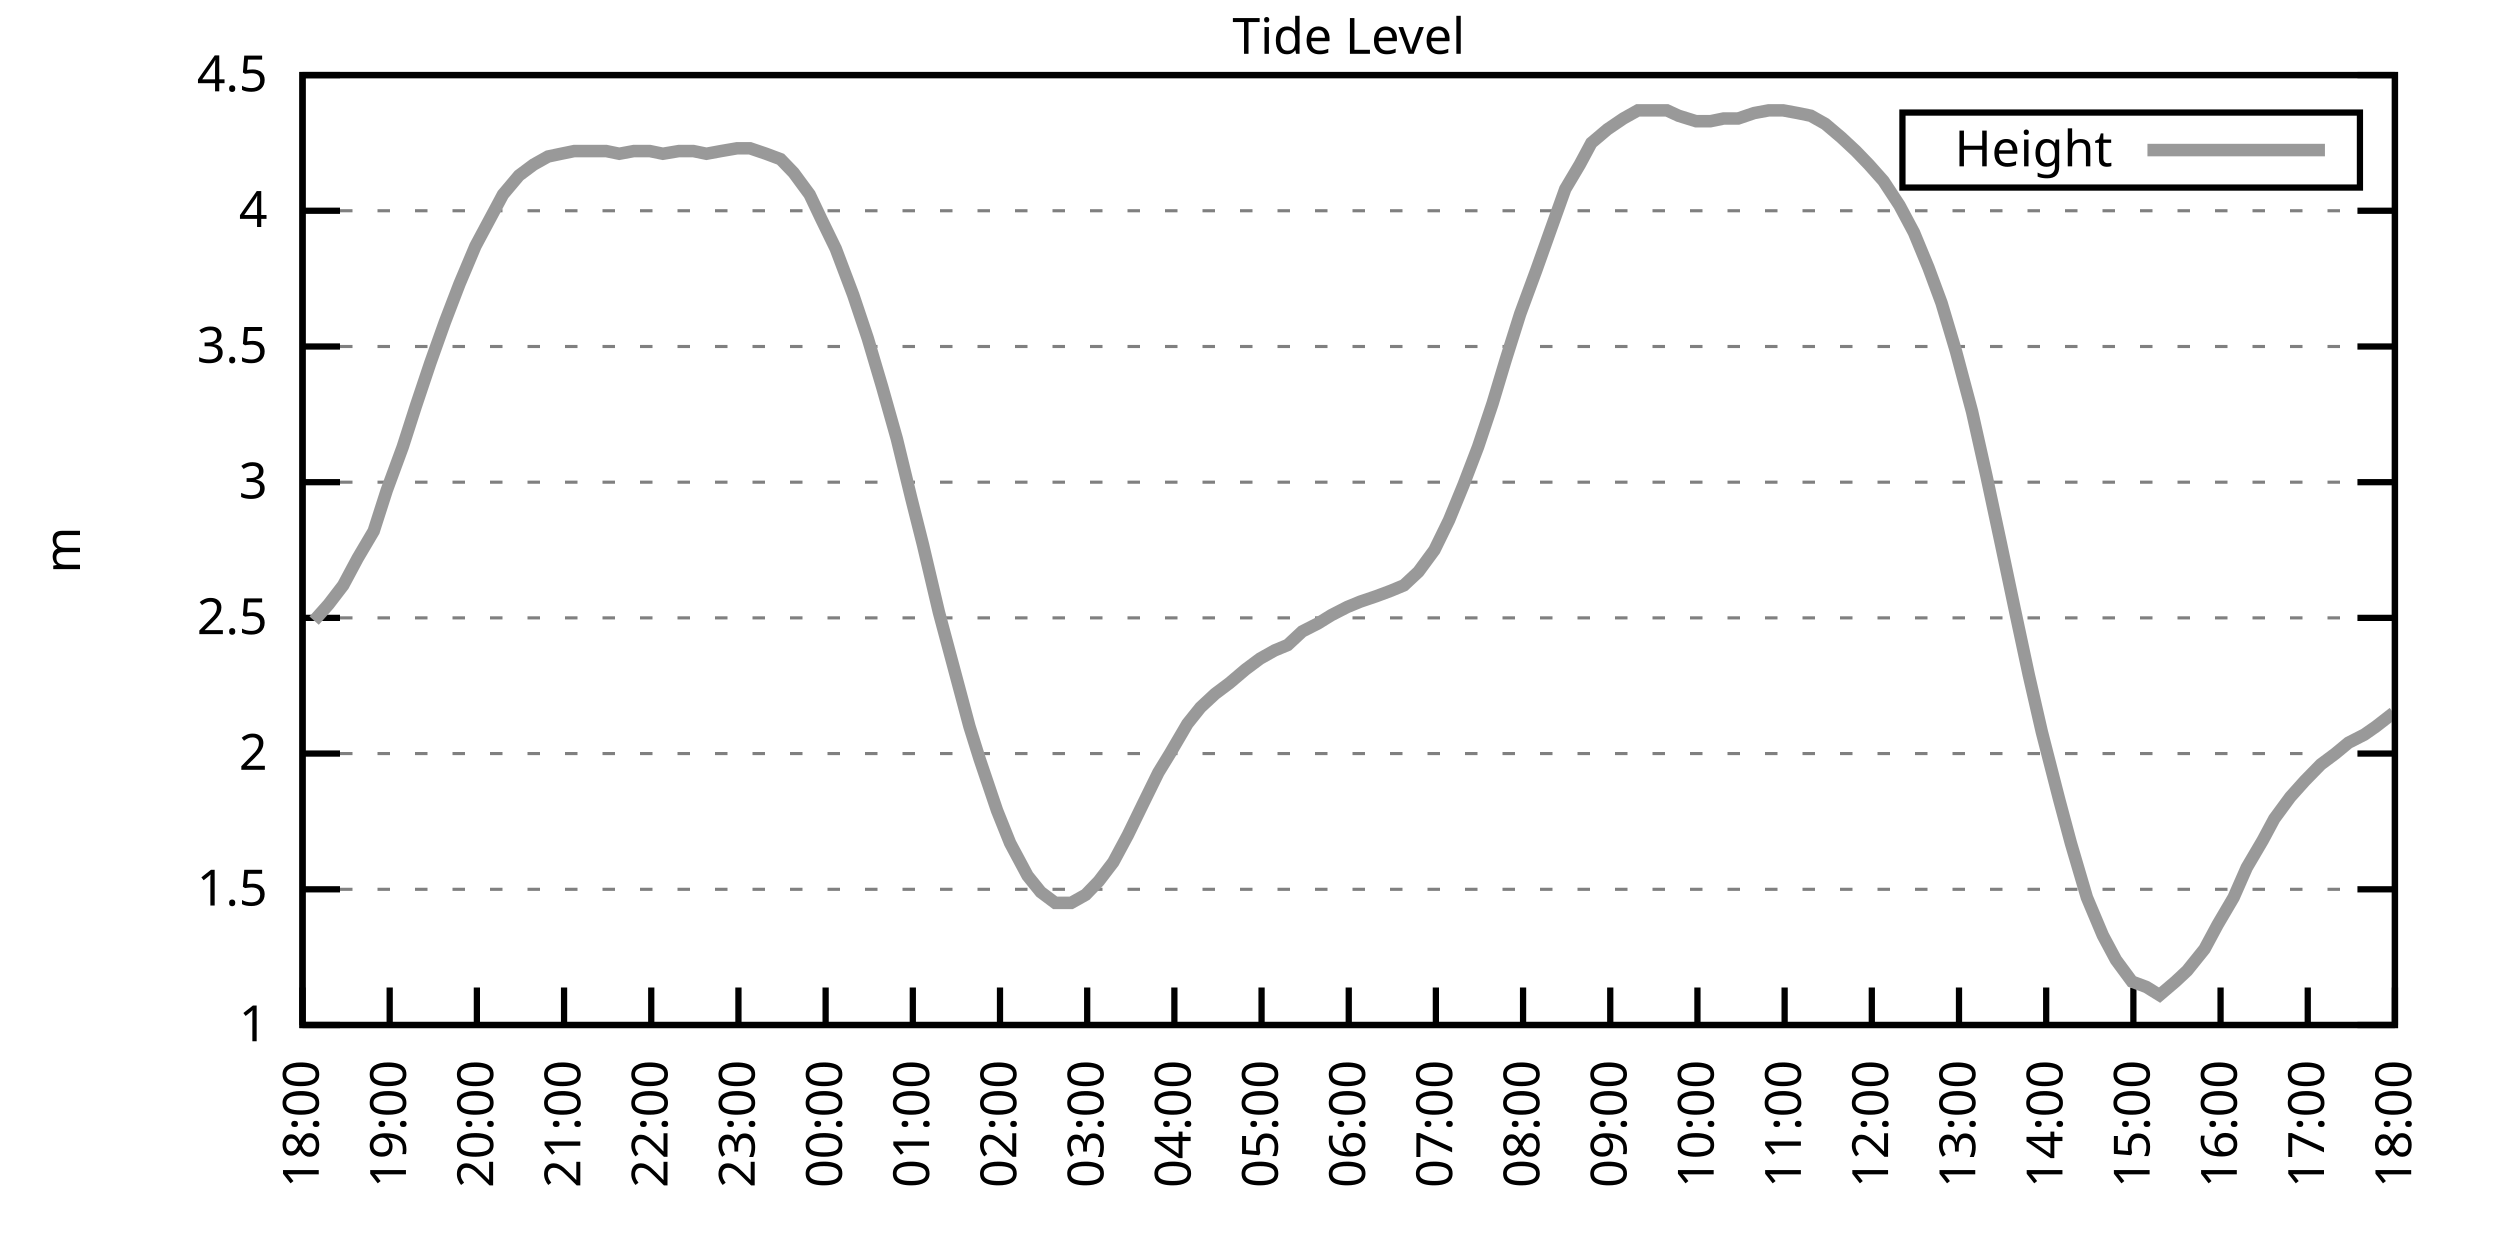
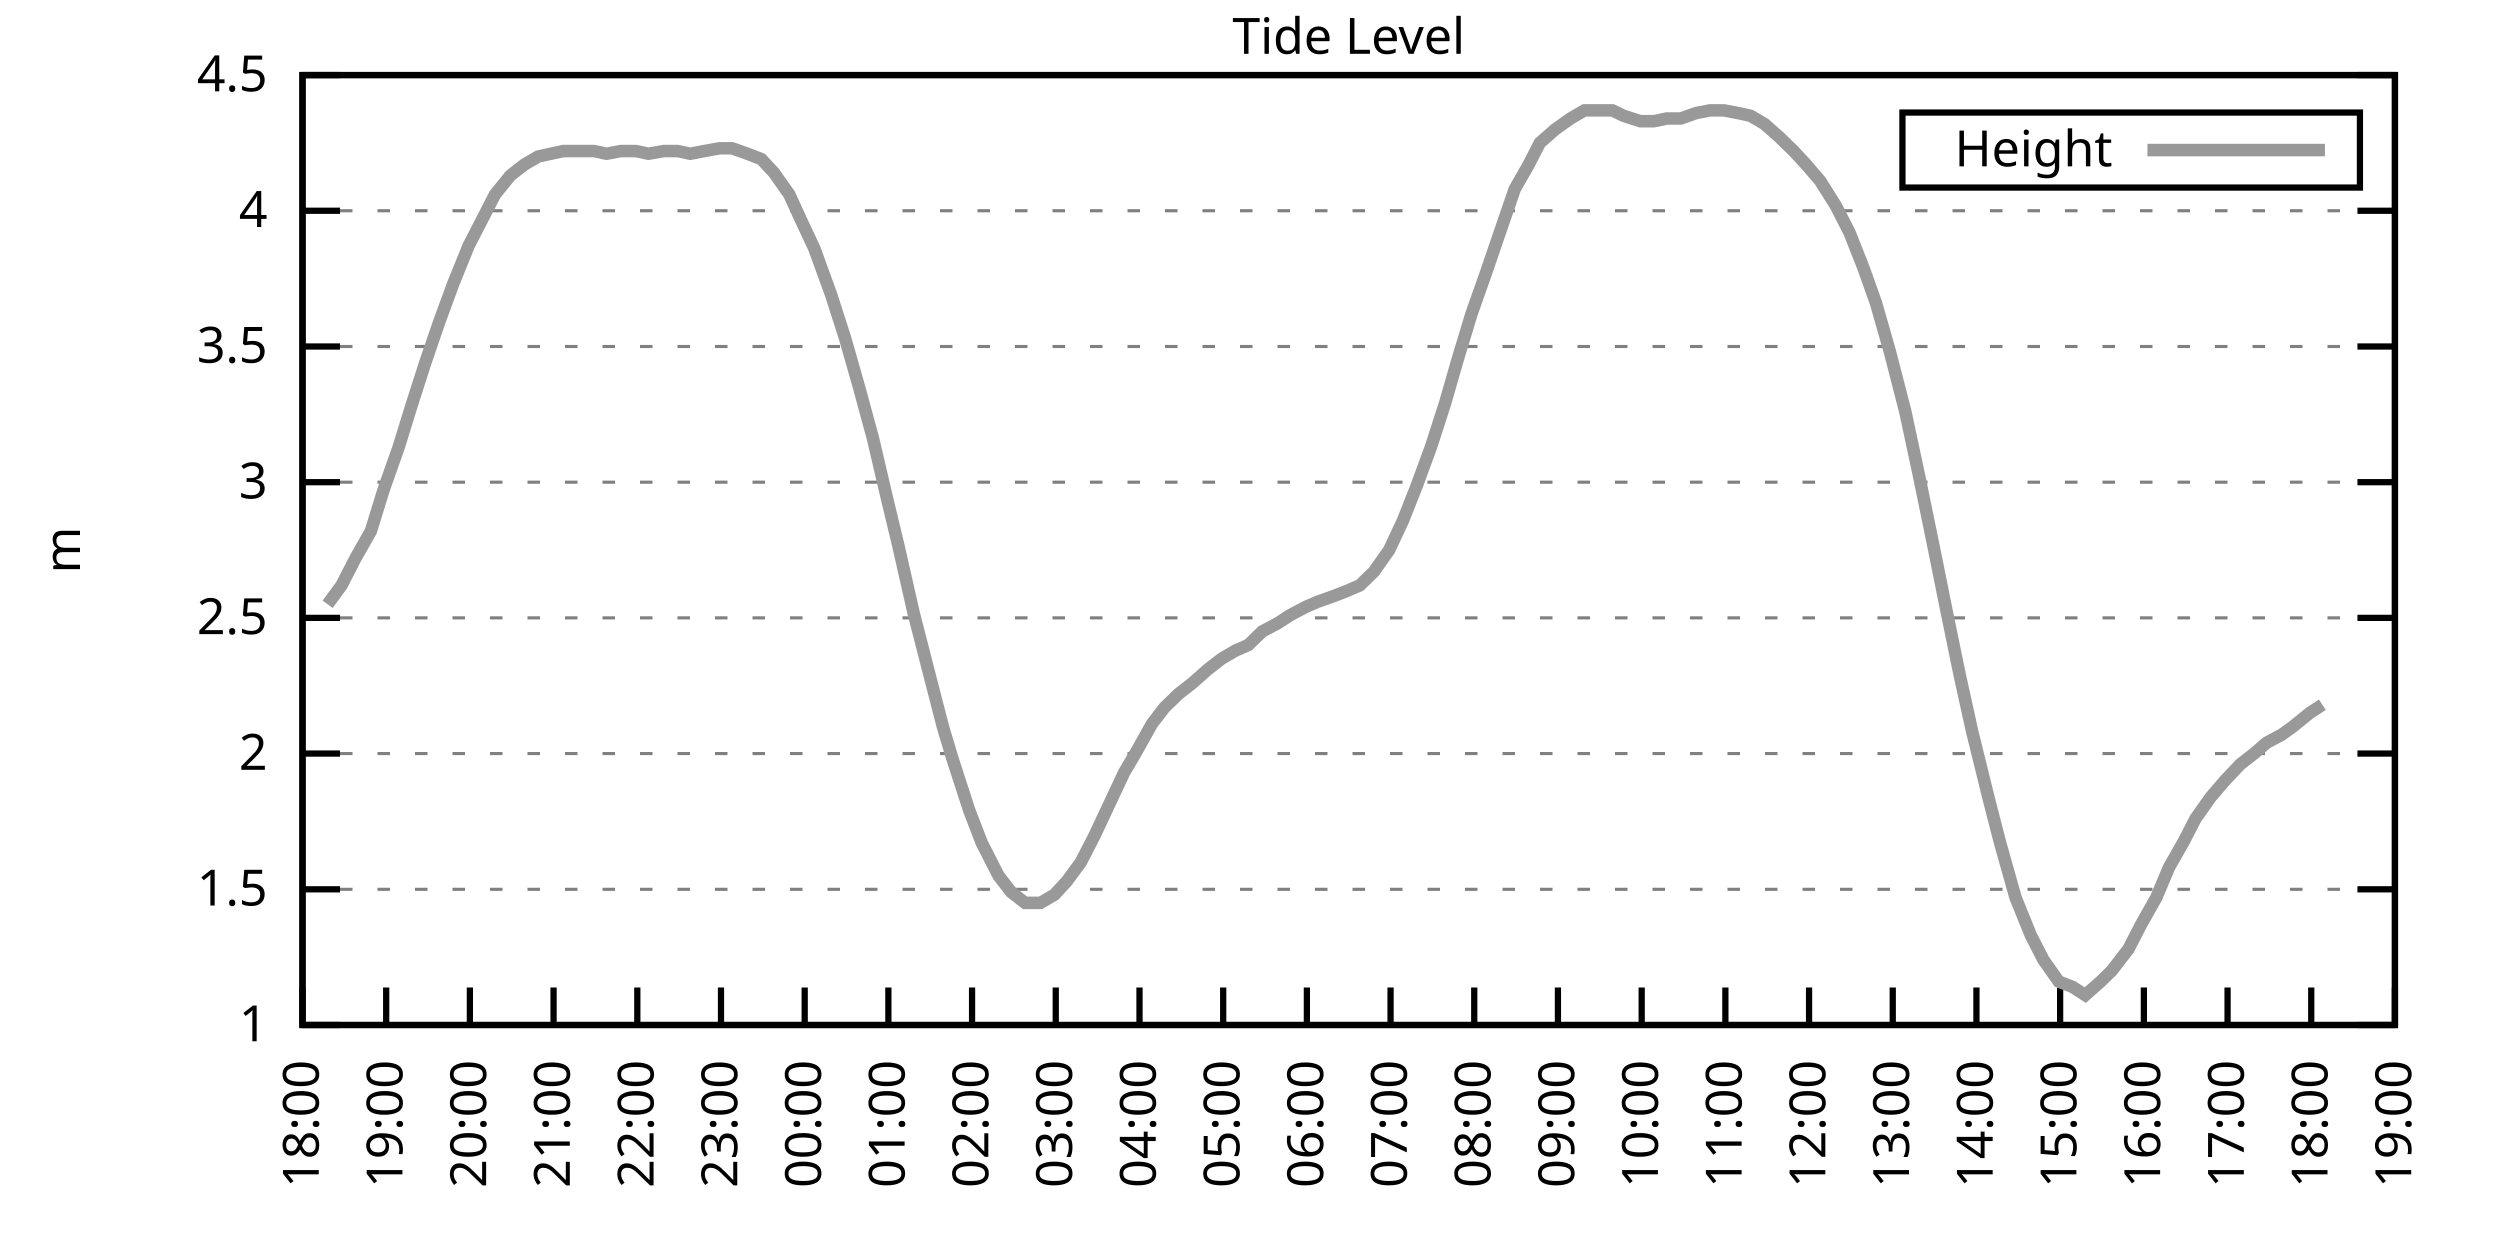
<svg xmlns="http://www.w3.org/2000/svg" xmlns:xlink="http://www.w3.org/1999/xlink" width="400" height="200" viewBox="0 0 400 200">
  <g id="gnuplot_canvas">
    <rect x="0" y="0" width="400" height="200" fill="none" />
    <defs>
      <circle id="gpDot" r="0.5" stroke-width="0.5" stroke="currentColor" />
      <path id="gpPt0" stroke-width="0.333" stroke="currentColor" d="M-1,0 h2 M0,-1 v2" />
      <path id="gpPt1" stroke-width="0.333" stroke="currentColor" d="M-1,-1 L1,1 M1,-1 L-1,1" />
      <path id="gpPt2" stroke-width="0.333" stroke="currentColor" d="M-1,0 L1,0 M0,-1 L0,1 M-1,-1 L1,1 M-1,1 L1,-1" />
      <rect id="gpPt3" stroke-width="0.333" stroke="currentColor" x="-1" y="-1" width="2" height="2" />
      <rect id="gpPt4" stroke-width="0.333" stroke="currentColor" fill="currentColor" x="-1" y="-1" width="2" height="2" />
      <circle id="gpPt5" stroke-width="0.333" stroke="currentColor" cx="0" cy="0" r="1" />
      <use xlink:href="#gpPt5" id="gpPt6" fill="currentColor" stroke="none" />
      <path id="gpPt7" stroke-width="0.333" stroke="currentColor" d="M0,-1.33 L-1.33,0.67 L1.33,0.67 z" />
      <use xlink:href="#gpPt7" id="gpPt8" fill="currentColor" stroke="none" />
      <use xlink:href="#gpPt7" id="gpPt9" stroke="currentColor" transform="rotate(180)" />
      <use xlink:href="#gpPt9" id="gpPt10" fill="currentColor" stroke="none" />
      <use xlink:href="#gpPt3" id="gpPt11" stroke="currentColor" transform="rotate(45)" />
      <use xlink:href="#gpPt11" id="gpPt12" fill="currentColor" stroke="none" />
      <path id="gpPt13" stroke-width="0.333" stroke="currentColor" d="M0,1.330 L1.265,0.411 L0.782,-1.067 L-0.782,-1.076 L-1.265,0.411 z" />
      <use xlink:href="#gpPt13" id="gpPt14" fill="currentColor" stroke="none" />
      <filter id="textbox" filterUnits="objectBoundingBox" x="0" y="0" height="1" width="1">
        <feFlood flood-color="white" flood-opacity="1" result="bgnd" />
        <feComposite in="SourceGraphic" in2="bgnd" operator="atop" />
      </filter>
      <filter id="greybox" filterUnits="objectBoundingBox" x="0" y="0" height="1" width="1">
        <feFlood flood-color="lightgrey" flood-opacity="1" result="grey" />
        <feComposite in="SourceGraphic" in2="grey" operator="atop" />
      </filter>
    </defs>
    <g fill="none" color="white" stroke="currentColor" stroke-width="1.00" stroke-linecap="butt" stroke-linejoin="miter">
</g>
    <g fill="none" color="black" stroke="currentColor" stroke-width="1.00" stroke-linecap="butt" stroke-linejoin="miter">
      <g stroke="none" shape-rendering="crispEdges">
        <polygon fill="rgb(255, 255, 255)" points="48.40,164.00 383.18,164.00 383.18,12.02 48.40,12.02 " />
      </g>
    </g>
    <g fill="none" color="black" stroke="currentColor" stroke-width="1.00" stroke-linecap="butt" stroke-linejoin="miter">
</g>
    <g fill="none" color="black" stroke="black" stroke-width="0.50" stroke-linecap="butt" stroke-linejoin="miter">
</g>
    <g fill="none" color="gray" stroke="currentColor" stroke-width="0.50" stroke-linecap="butt" stroke-linejoin="miter">
      <path stroke="gray" stroke-dasharray="2,4" class="gridline" d="M48.40,164.00 L383.19,164.00  " />
    </g>
    <g fill="none" color="gray" stroke="gray" stroke-width="1.00" stroke-linecap="butt" stroke-linejoin="miter">
</g>
    <g fill="none" color="black" stroke="currentColor" stroke-width="1.00" stroke-linecap="butt" stroke-linejoin="miter">
      <path stroke="black" d="M48.40,164.00 L54.40,164.00 M383.19,164.00 L377.19,164.00  " />
      <g transform="translate(42.80,166.60)" stroke="none" fill="black" font-family="Sans" font-size="8.00" text-anchor="end">
        <text>
          <tspan font-family="Sans"> 1</tspan>
        </text>
      </g>
    </g>
    <g fill="none" color="black" stroke="currentColor" stroke-width="1.00" stroke-linecap="butt" stroke-linejoin="miter">
</g>
    <g fill="none" color="black" stroke="black" stroke-width="0.50" stroke-linecap="butt" stroke-linejoin="miter">
</g>
    <g fill="none" color="gray" stroke="currentColor" stroke-width="0.50" stroke-linecap="butt" stroke-linejoin="miter">
      <path stroke="gray" stroke-dasharray="2,4" class="gridline" d="M48.40,142.29 L383.19,142.29  " />
    </g>
    <g fill="none" color="gray" stroke="gray" stroke-width="1.00" stroke-linecap="butt" stroke-linejoin="miter">
</g>
    <g fill="none" color="black" stroke="currentColor" stroke-width="1.00" stroke-linecap="butt" stroke-linejoin="miter">
      <path stroke="black" d="M48.40,142.29 L54.40,142.29 M383.19,142.29 L377.19,142.29  " />
      <g transform="translate(42.80,144.89)" stroke="none" fill="black" font-family="Sans" font-size="8.00" text-anchor="end">
        <text>
          <tspan font-family="Sans"> 1.5</tspan>
        </text>
      </g>
    </g>
    <g fill="none" color="black" stroke="currentColor" stroke-width="1.00" stroke-linecap="butt" stroke-linejoin="miter">
</g>
    <g fill="none" color="black" stroke="black" stroke-width="0.50" stroke-linecap="butt" stroke-linejoin="miter">
</g>
    <g fill="none" color="gray" stroke="currentColor" stroke-width="0.50" stroke-linecap="butt" stroke-linejoin="miter">
      <path stroke="gray" stroke-dasharray="2,4" class="gridline" d="M48.40,120.57 L383.19,120.57  " />
    </g>
    <g fill="none" color="gray" stroke="gray" stroke-width="1.00" stroke-linecap="butt" stroke-linejoin="miter">
</g>
    <g fill="none" color="black" stroke="currentColor" stroke-width="1.00" stroke-linecap="butt" stroke-linejoin="miter">
      <path stroke="black" d="M48.40,120.57 L54.40,120.57 M383.19,120.57 L377.19,120.57  " />
      <g transform="translate(42.80,123.17)" stroke="none" fill="black" font-family="Sans" font-size="8.00" text-anchor="end">
        <text>
          <tspan font-family="Sans"> 2</tspan>
        </text>
      </g>
    </g>
    <g fill="none" color="black" stroke="currentColor" stroke-width="1.00" stroke-linecap="butt" stroke-linejoin="miter">
</g>
    <g fill="none" color="black" stroke="black" stroke-width="0.50" stroke-linecap="butt" stroke-linejoin="miter">
</g>
    <g fill="none" color="gray" stroke="currentColor" stroke-width="0.50" stroke-linecap="butt" stroke-linejoin="miter">
      <path stroke="gray" stroke-dasharray="2,4" class="gridline" d="M48.40,98.86 L383.19,98.86  " />
    </g>
    <g fill="none" color="gray" stroke="gray" stroke-width="1.00" stroke-linecap="butt" stroke-linejoin="miter">
</g>
    <g fill="none" color="black" stroke="currentColor" stroke-width="1.00" stroke-linecap="butt" stroke-linejoin="miter">
      <path stroke="black" d="M48.40,98.86 L54.40,98.86 M383.19,98.86 L377.19,98.86  " />
      <g transform="translate(42.80,101.46)" stroke="none" fill="black" font-family="Sans" font-size="8.00" text-anchor="end">
        <text>
          <tspan font-family="Sans"> 2.5</tspan>
        </text>
      </g>
    </g>
    <g fill="none" color="black" stroke="currentColor" stroke-width="1.00" stroke-linecap="butt" stroke-linejoin="miter">
</g>
    <g fill="none" color="black" stroke="black" stroke-width="0.50" stroke-linecap="butt" stroke-linejoin="miter">
</g>
    <g fill="none" color="gray" stroke="currentColor" stroke-width="0.50" stroke-linecap="butt" stroke-linejoin="miter">
      <path stroke="gray" stroke-dasharray="2,4" class="gridline" d="M48.40,77.15 L383.19,77.15  " />
    </g>
    <g fill="none" color="gray" stroke="gray" stroke-width="1.00" stroke-linecap="butt" stroke-linejoin="miter">
</g>
    <g fill="none" color="black" stroke="currentColor" stroke-width="1.00" stroke-linecap="butt" stroke-linejoin="miter">
      <path stroke="black" d="M48.40,77.15 L54.40,77.15 M383.19,77.15 L377.19,77.15  " />
      <g transform="translate(42.80,79.75)" stroke="none" fill="black" font-family="Sans" font-size="8.00" text-anchor="end">
        <text>
          <tspan font-family="Sans"> 3</tspan>
        </text>
      </g>
    </g>
    <g fill="none" color="black" stroke="currentColor" stroke-width="1.00" stroke-linecap="butt" stroke-linejoin="miter">
</g>
    <g fill="none" color="black" stroke="black" stroke-width="0.50" stroke-linecap="butt" stroke-linejoin="miter">
</g>
    <g fill="none" color="gray" stroke="currentColor" stroke-width="0.50" stroke-linecap="butt" stroke-linejoin="miter">
      <path stroke="gray" stroke-dasharray="2,4" class="gridline" d="M48.40,55.44 L383.19,55.44  " />
    </g>
    <g fill="none" color="gray" stroke="gray" stroke-width="1.00" stroke-linecap="butt" stroke-linejoin="miter">
</g>
    <g fill="none" color="black" stroke="currentColor" stroke-width="1.00" stroke-linecap="butt" stroke-linejoin="miter">
      <path stroke="black" d="M48.40,55.44 L54.40,55.44 M383.19,55.44 L377.19,55.44  " />
      <g transform="translate(42.80,58.04)" stroke="none" fill="black" font-family="Sans" font-size="8.00" text-anchor="end">
        <text>
          <tspan font-family="Sans"> 3.5</tspan>
        </text>
      </g>
    </g>
    <g fill="none" color="black" stroke="currentColor" stroke-width="1.00" stroke-linecap="butt" stroke-linejoin="miter">
</g>
    <g fill="none" color="black" stroke="black" stroke-width="0.50" stroke-linecap="butt" stroke-linejoin="miter">
</g>
    <g fill="none" color="gray" stroke="currentColor" stroke-width="0.50" stroke-linecap="butt" stroke-linejoin="miter">
      <path stroke="gray" stroke-dasharray="2,4" class="gridline" d="M48.40,33.72 L383.19,33.72  " />
    </g>
    <g fill="none" color="gray" stroke="gray" stroke-width="1.00" stroke-linecap="butt" stroke-linejoin="miter">
</g>
    <g fill="none" color="black" stroke="currentColor" stroke-width="1.00" stroke-linecap="butt" stroke-linejoin="miter">
      <path stroke="black" d="M48.40,33.72 L54.40,33.72 M383.19,33.72 L377.19,33.72  " />
      <g transform="translate(42.80,36.32)" stroke="none" fill="black" font-family="Sans" font-size="8.00" text-anchor="end">
        <text>
          <tspan font-family="Sans"> 4</tspan>
        </text>
      </g>
    </g>
    <g fill="none" color="black" stroke="currentColor" stroke-width="1.00" stroke-linecap="butt" stroke-linejoin="miter">
</g>
    <g fill="none" color="black" stroke="black" stroke-width="0.50" stroke-linecap="butt" stroke-linejoin="miter">
</g>
    <g fill="none" color="gray" stroke="currentColor" stroke-width="0.50" stroke-linecap="butt" stroke-linejoin="miter">
      <path stroke="gray" stroke-dasharray="2,4" class="gridline" d="M48.40,12.01 L383.19,12.01  " />
    </g>
    <g fill="none" color="gray" stroke="gray" stroke-width="1.00" stroke-linecap="butt" stroke-linejoin="miter">
</g>
    <g fill="none" color="black" stroke="currentColor" stroke-width="1.00" stroke-linecap="butt" stroke-linejoin="miter">
      <path stroke="black" d="M48.40,12.01 L54.40,12.01 M383.19,12.01 L377.19,12.01  " />
      <g transform="translate(42.80,14.61)" stroke="none" fill="black" font-family="Sans" font-size="8.00" text-anchor="end">
        <text>
          <tspan font-family="Sans"> 4.5</tspan>
        </text>
      </g>
    </g>
    <g fill="none" color="black" stroke="currentColor" stroke-width="1.00" stroke-linecap="butt" stroke-linejoin="miter">
      <path stroke="black" d="M48.40,164.00 L48.40,158.00  " />
      <g transform="translate(51.00,169.60) rotate(270.00)" stroke="none" fill="black" font-family="Sans" font-size="8.00" text-anchor="end">
        <text>
          <tspan font-family="Sans">18:00</tspan>
        </text>
      </g>
    </g>
    <g fill="none" color="black" stroke="currentColor" stroke-width="1.00" stroke-linecap="butt" stroke-linejoin="miter">
-       <path stroke="black" d="M62.35,164.00 L62.35,158.00  " />
-       <g transform="translate(64.95,169.60) rotate(270.00)" stroke="none" fill="black" font-family="Sans" font-size="8.00" text-anchor="end">
+       <path stroke="black" d="M61.79,164.00 L61.79,158.00  " />
+       <g transform="translate(64.39,169.60) rotate(270.00)" stroke="none" fill="black" font-family="Sans" font-size="8.00" text-anchor="end">
        <text>
          <tspan font-family="Sans">19:00</tspan>
        </text>
      </g>
    </g>
    <g fill="none" color="black" stroke="currentColor" stroke-width="1.00" stroke-linecap="butt" stroke-linejoin="miter">
-       <path stroke="black" d="M76.30,164.00 L76.30,158.00  " />
-       <g transform="translate(78.90,169.60) rotate(270.00)" stroke="none" fill="black" font-family="Sans" font-size="8.00" text-anchor="end">
+       <path stroke="black" d="M75.18,164.00 L75.18,158.00  " />
+       <g transform="translate(77.78,169.60) rotate(270.00)" stroke="none" fill="black" font-family="Sans" font-size="8.00" text-anchor="end">
        <text>
          <tspan font-family="Sans">20:00</tspan>
        </text>
      </g>
    </g>
    <g fill="none" color="black" stroke="currentColor" stroke-width="1.00" stroke-linecap="butt" stroke-linejoin="miter">
-       <path stroke="black" d="M90.25,164.00 L90.25,158.00  " />
-       <g transform="translate(92.85,169.60) rotate(270.00)" stroke="none" fill="black" font-family="Sans" font-size="8.00" text-anchor="end">
+       <path stroke="black" d="M88.57,164.00 L88.57,158.00  " />
+       <g transform="translate(91.17,169.60) rotate(270.00)" stroke="none" fill="black" font-family="Sans" font-size="8.00" text-anchor="end">
        <text>
          <tspan font-family="Sans">21:00</tspan>
        </text>
      </g>
    </g>
    <g fill="none" color="black" stroke="currentColor" stroke-width="1.00" stroke-linecap="butt" stroke-linejoin="miter">
-       <path stroke="black" d="M104.20,164.00 L104.20,158.00  " />
-       <g transform="translate(106.80,169.60) rotate(270.00)" stroke="none" fill="black" font-family="Sans" font-size="8.00" text-anchor="end">
+       <path stroke="black" d="M101.97,164.00 L101.97,158.00  " />
+       <g transform="translate(104.57,169.60) rotate(270.00)" stroke="none" fill="black" font-family="Sans" font-size="8.00" text-anchor="end">
        <text>
          <tspan font-family="Sans">22:00</tspan>
        </text>
      </g>
    </g>
    <g fill="none" color="black" stroke="currentColor" stroke-width="1.00" stroke-linecap="butt" stroke-linejoin="miter">
-       <path stroke="black" d="M118.15,164.00 L118.15,158.00  " />
-       <g transform="translate(120.75,169.60) rotate(270.00)" stroke="none" fill="black" font-family="Sans" font-size="8.00" text-anchor="end">
+       <path stroke="black" d="M115.36,164.00 L115.36,158.00  " />
+       <g transform="translate(117.96,169.60) rotate(270.00)" stroke="none" fill="black" font-family="Sans" font-size="8.00" text-anchor="end">
        <text>
          <tspan font-family="Sans">23:00</tspan>
        </text>
      </g>
    </g>
    <g fill="none" color="black" stroke="currentColor" stroke-width="1.00" stroke-linecap="butt" stroke-linejoin="miter">
-       <path stroke="black" d="M132.10,164.00 L132.10,158.00  " />
-       <g transform="translate(134.70,169.60) rotate(270.00)" stroke="none" fill="black" font-family="Sans" font-size="8.00" text-anchor="end">
+       <path stroke="black" d="M128.75,164.00 L128.75,158.00  " />
+       <g transform="translate(131.35,169.60) rotate(270.00)" stroke="none" fill="black" font-family="Sans" font-size="8.00" text-anchor="end">
        <text>
          <tspan font-family="Sans">00:00</tspan>
        </text>
      </g>
    </g>
    <g fill="none" color="black" stroke="currentColor" stroke-width="1.00" stroke-linecap="butt" stroke-linejoin="miter">
-       <path stroke="black" d="M146.05,164.00 L146.05,158.00  " />
-       <g transform="translate(148.65,169.60) rotate(270.00)" stroke="none" fill="black" font-family="Sans" font-size="8.00" text-anchor="end">
+       <path stroke="black" d="M142.14,164.00 L142.14,158.00  " />
+       <g transform="translate(144.74,169.60) rotate(270.00)" stroke="none" fill="black" font-family="Sans" font-size="8.00" text-anchor="end">
        <text>
          <tspan font-family="Sans">01:00</tspan>
        </text>
      </g>
    </g>
    <g fill="none" color="black" stroke="currentColor" stroke-width="1.00" stroke-linecap="butt" stroke-linejoin="miter">
-       <path stroke="black" d="M160.00,164.00 L160.00,158.00  " />
-       <g transform="translate(162.60,169.60) rotate(270.00)" stroke="none" fill="black" font-family="Sans" font-size="8.00" text-anchor="end">
+       <path stroke="black" d="M155.53,164.00 L155.53,158.00  " />
+       <g transform="translate(158.13,169.60) rotate(270.00)" stroke="none" fill="black" font-family="Sans" font-size="8.00" text-anchor="end">
        <text>
          <tspan font-family="Sans">02:00</tspan>
        </text>
      </g>
    </g>
    <g fill="none" color="black" stroke="currentColor" stroke-width="1.00" stroke-linecap="butt" stroke-linejoin="miter">
-       <path stroke="black" d="M173.95,164.00 L173.95,158.00  " />
-       <g transform="translate(176.55,169.60) rotate(270.00)" stroke="none" fill="black" font-family="Sans" font-size="8.00" text-anchor="end">
+       <path stroke="black" d="M168.92,164.00 L168.92,158.00  " />
+       <g transform="translate(171.52,169.60) rotate(270.00)" stroke="none" fill="black" font-family="Sans" font-size="8.00" text-anchor="end">
        <text>
          <tspan font-family="Sans">03:00</tspan>
        </text>
      </g>
    </g>
    <g fill="none" color="black" stroke="currentColor" stroke-width="1.00" stroke-linecap="butt" stroke-linejoin="miter">
-       <path stroke="black" d="M187.90,164.00 L187.90,158.00  " />
-       <g transform="translate(190.50,169.60) rotate(270.00)" stroke="none" fill="black" font-family="Sans" font-size="8.00" text-anchor="end">
+       <path stroke="black" d="M182.32,164.00 L182.32,158.00  " />
+       <g transform="translate(184.92,169.60) rotate(270.00)" stroke="none" fill="black" font-family="Sans" font-size="8.00" text-anchor="end">
        <text>
          <tspan font-family="Sans">04:00</tspan>
        </text>
      </g>
    </g>
    <g fill="none" color="black" stroke="currentColor" stroke-width="1.00" stroke-linecap="butt" stroke-linejoin="miter">
-       <path stroke="black" d="M201.85,164.00 L201.85,158.00  " />
-       <g transform="translate(204.45,169.60) rotate(270.00)" stroke="none" fill="black" font-family="Sans" font-size="8.00" text-anchor="end">
+       <path stroke="black" d="M195.71,164.00 L195.71,158.00  " />
+       <g transform="translate(198.31,169.60) rotate(270.00)" stroke="none" fill="black" font-family="Sans" font-size="8.00" text-anchor="end">
        <text>
          <tspan font-family="Sans">05:00</tspan>
        </text>
      </g>
    </g>
    <g fill="none" color="black" stroke="currentColor" stroke-width="1.00" stroke-linecap="butt" stroke-linejoin="miter">
-       <path stroke="black" d="M215.80,164.00 L215.80,158.00  " />
-       <g transform="translate(218.40,169.60) rotate(270.00)" stroke="none" fill="black" font-family="Sans" font-size="8.00" text-anchor="end">
+       <path stroke="black" d="M209.10,164.00 L209.10,158.00  " />
+       <g transform="translate(211.70,169.60) rotate(270.00)" stroke="none" fill="black" font-family="Sans" font-size="8.00" text-anchor="end">
        <text>
          <tspan font-family="Sans">06:00</tspan>
        </text>
      </g>
    </g>
    <g fill="none" color="black" stroke="currentColor" stroke-width="1.00" stroke-linecap="butt" stroke-linejoin="miter">
-       <path stroke="black" d="M229.74,164.00 L229.74,158.00  " />
-       <g transform="translate(232.34,169.60) rotate(270.00)" stroke="none" fill="black" font-family="Sans" font-size="8.00" text-anchor="end">
+       <path stroke="black" d="M222.49,164.00 L222.49,158.00  " />
+       <g transform="translate(225.09,169.60) rotate(270.00)" stroke="none" fill="black" font-family="Sans" font-size="8.00" text-anchor="end">
        <text>
          <tspan font-family="Sans">07:00</tspan>
        </text>
      </g>
    </g>
    <g fill="none" color="black" stroke="currentColor" stroke-width="1.00" stroke-linecap="butt" stroke-linejoin="miter">
-       <path stroke="black" d="M243.69,164.00 L243.69,158.00  " />
-       <g transform="translate(246.29,169.60) rotate(270.00)" stroke="none" fill="black" font-family="Sans" font-size="8.00" text-anchor="end">
+       <path stroke="black" d="M235.88,164.00 L235.88,158.00  " />
+       <g transform="translate(238.48,169.60) rotate(270.00)" stroke="none" fill="black" font-family="Sans" font-size="8.00" text-anchor="end">
        <text>
          <tspan font-family="Sans">08:00</tspan>
        </text>
      </g>
    </g>
    <g fill="none" color="black" stroke="currentColor" stroke-width="1.00" stroke-linecap="butt" stroke-linejoin="miter">
-       <path stroke="black" d="M257.64,164.00 L257.64,158.00  " />
-       <g transform="translate(260.24,169.60) rotate(270.00)" stroke="none" fill="black" font-family="Sans" font-size="8.00" text-anchor="end">
+       <path stroke="black" d="M249.27,164.00 L249.27,158.00  " />
+       <g transform="translate(251.87,169.60) rotate(270.00)" stroke="none" fill="black" font-family="Sans" font-size="8.00" text-anchor="end">
        <text>
          <tspan font-family="Sans">09:00</tspan>
        </text>
      </g>
    </g>
    <g fill="none" color="black" stroke="currentColor" stroke-width="1.00" stroke-linecap="butt" stroke-linejoin="miter">
-       <path stroke="black" d="M271.59,164.00 L271.59,158.00  " />
-       <g transform="translate(274.19,169.60) rotate(270.00)" stroke="none" fill="black" font-family="Sans" font-size="8.00" text-anchor="end">
+       <path stroke="black" d="M262.67,164.00 L262.67,158.00  " />
+       <g transform="translate(265.27,169.60) rotate(270.00)" stroke="none" fill="black" font-family="Sans" font-size="8.00" text-anchor="end">
        <text>
          <tspan font-family="Sans">10:00</tspan>
        </text>
      </g>
    </g>
    <g fill="none" color="black" stroke="currentColor" stroke-width="1.00" stroke-linecap="butt" stroke-linejoin="miter">
-       <path stroke="black" d="M285.54,164.00 L285.54,158.00  " />
-       <g transform="translate(288.14,169.60) rotate(270.00)" stroke="none" fill="black" font-family="Sans" font-size="8.00" text-anchor="end">
+       <path stroke="black" d="M276.06,164.00 L276.06,158.00  " />
+       <g transform="translate(278.66,169.60) rotate(270.00)" stroke="none" fill="black" font-family="Sans" font-size="8.00" text-anchor="end">
        <text>
          <tspan font-family="Sans">11:00</tspan>
        </text>
      </g>
    </g>
    <g fill="none" color="black" stroke="currentColor" stroke-width="1.00" stroke-linecap="butt" stroke-linejoin="miter">
-       <path stroke="black" d="M299.49,164.00 L299.49,158.00  " />
-       <g transform="translate(302.09,169.60) rotate(270.00)" stroke="none" fill="black" font-family="Sans" font-size="8.00" text-anchor="end">
+       <path stroke="black" d="M289.45,164.00 L289.45,158.00  " />
+       <g transform="translate(292.05,169.60) rotate(270.00)" stroke="none" fill="black" font-family="Sans" font-size="8.00" text-anchor="end">
        <text>
          <tspan font-family="Sans">12:00</tspan>
        </text>
      </g>
    </g>
    <g fill="none" color="black" stroke="currentColor" stroke-width="1.00" stroke-linecap="butt" stroke-linejoin="miter">
-       <path stroke="black" d="M313.44,164.00 L313.44,158.00  " />
-       <g transform="translate(316.04,169.60) rotate(270.00)" stroke="none" fill="black" font-family="Sans" font-size="8.00" text-anchor="end">
+       <path stroke="black" d="M302.84,164.00 L302.84,158.00  " />
+       <g transform="translate(305.44,169.60) rotate(270.00)" stroke="none" fill="black" font-family="Sans" font-size="8.00" text-anchor="end">
        <text>
          <tspan font-family="Sans">13:00</tspan>
        </text>
      </g>
    </g>
    <g fill="none" color="black" stroke="currentColor" stroke-width="1.00" stroke-linecap="butt" stroke-linejoin="miter">
-       <path stroke="black" d="M327.39,164.00 L327.39,158.00  " />
-       <g transform="translate(329.99,169.60) rotate(270.00)" stroke="none" fill="black" font-family="Sans" font-size="8.00" text-anchor="end">
+       <path stroke="black" d="M316.23,164.00 L316.23,158.00  " />
+       <g transform="translate(318.83,169.60) rotate(270.00)" stroke="none" fill="black" font-family="Sans" font-size="8.00" text-anchor="end">
        <text>
          <tspan font-family="Sans">14:00</tspan>
        </text>
      </g>
    </g>
    <g fill="none" color="black" stroke="currentColor" stroke-width="1.00" stroke-linecap="butt" stroke-linejoin="miter">
-       <path stroke="black" d="M341.34,164.00 L341.34,158.00  " />
-       <g transform="translate(343.94,169.60) rotate(270.00)" stroke="none" fill="black" font-family="Sans" font-size="8.00" text-anchor="end">
+       <path stroke="black" d="M329.62,164.00 L329.62,158.00  " />
+       <g transform="translate(332.22,169.60) rotate(270.00)" stroke="none" fill="black" font-family="Sans" font-size="8.00" text-anchor="end">
        <text>
          <tspan font-family="Sans">15:00</tspan>
        </text>
      </g>
    </g>
    <g fill="none" color="black" stroke="currentColor" stroke-width="1.00" stroke-linecap="butt" stroke-linejoin="miter">
-       <path stroke="black" d="M355.29,164.00 L355.29,158.00  " />
-       <g transform="translate(357.89,169.60) rotate(270.00)" stroke="none" fill="black" font-family="Sans" font-size="8.00" text-anchor="end">
+       <path stroke="black" d="M343.02,164.00 L343.02,158.00  " />
+       <g transform="translate(345.62,169.60) rotate(270.00)" stroke="none" fill="black" font-family="Sans" font-size="8.00" text-anchor="end">
        <text>
          <tspan font-family="Sans">16:00</tspan>
        </text>
      </g>
    </g>
    <g fill="none" color="black" stroke="currentColor" stroke-width="1.00" stroke-linecap="butt" stroke-linejoin="miter">
-       <path stroke="black" d="M369.24,164.00 L369.24,158.00  " />
-       <g transform="translate(371.84,169.60) rotate(270.00)" stroke="none" fill="black" font-family="Sans" font-size="8.00" text-anchor="end">
+       <path stroke="black" d="M356.41,164.00 L356.41,158.00  " />
+       <g transform="translate(359.01,169.60) rotate(270.00)" stroke="none" fill="black" font-family="Sans" font-size="8.00" text-anchor="end">
        <text>
          <tspan font-family="Sans">17:00</tspan>
+         </text>
+       </g>
+     </g>
+     <g fill="none" color="black" stroke="currentColor" stroke-width="1.00" stroke-linecap="butt" stroke-linejoin="miter">
+       <path stroke="black" d="M369.80,164.00 L369.80,158.00  " />
+       <g transform="translate(372.40,169.60) rotate(270.00)" stroke="none" fill="black" font-family="Sans" font-size="8.00" text-anchor="end">
+         <text>
+           <tspan font-family="Sans">18:00</tspan>
        </text>
      </g>
    </g>
    <g fill="none" color="black" stroke="currentColor" stroke-width="1.00" stroke-linecap="butt" stroke-linejoin="miter">
      <path stroke="black" d="M383.19,164.00 L383.19,158.00  " />
      <g transform="translate(385.79,169.60) rotate(270.00)" stroke="none" fill="black" font-family="Sans" font-size="8.00" text-anchor="end">
        <text>
-           <tspan font-family="Sans">18:00</tspan>
+           <tspan font-family="Sans">19:00</tspan>
        </text>
      </g>
    </g>
    <g fill="none" color="black" stroke="currentColor" stroke-width="1.00" stroke-linecap="butt" stroke-linejoin="miter">
</g>
    <g fill="none" color="black" stroke="currentColor" stroke-width="1.00" stroke-linecap="butt" stroke-linejoin="miter">
      <path stroke="black" d="M48.40,12.01 L48.40,164.00 L383.19,164.00 L383.19,12.01 L48.40,12.01 Z  " />
    </g>
    <g fill="none" color="black" stroke="currentColor" stroke-width="1.00" stroke-linecap="butt" stroke-linejoin="miter">
</g>
    <g fill="none" color="black" stroke="currentColor" stroke-width="1.00" stroke-linecap="butt" stroke-linejoin="miter">
      <path stroke="black" d="M304.39,30.01 L304.39,18.01 L377.59,18.01 L377.59,30.01 L304.39,30.01 Z  " />
    </g>
    <g id="Tide_level_plot_1">
      <g fill="none" color="white" stroke="black" stroke-width="2.00" stroke-linecap="butt" stroke-linejoin="miter">
</g>
      <g fill="none" color="black" stroke="currentColor" stroke-width="2.00" stroke-linecap="butt" stroke-linejoin="miter">
        <g transform="translate(337.99,26.61)" stroke="none" fill="black" font-family="Sans" font-size="8.00" text-anchor="end">
          <text>
            <tspan font-family="Sans">Height</tspan>
          </text>
        </g>
      </g>
      <g fill="none" color="black" stroke="currentColor" stroke-width="2.00" stroke-linecap="butt" stroke-linejoin="miter">
-         <path stroke="rgb(153, 153, 153)" d="M343.59,24.01 L371.99,24.01 M50.26,99.30 L52.58,96.69 L54.91,93.65 L57.23,89.31 L59.79,84.97 L61.88,78.45   L64.44,71.50 L66.53,64.99 L68.86,58.04 L71.18,51.53 L73.51,45.45 L76.07,39.37 L78.39,35.03 L80.48,31.12   L83.04,28.08 L85.37,26.34 L87.69,25.04 L89.78,24.60 L91.88,24.17 L94.20,24.17 L96.99,24.17 L99.08,24.60   L101.41,24.17 L103.97,24.17 L106.06,24.60 L108.62,24.17 L110.94,24.17 L113.03,24.60 L115.36,24.17 L117.92,23.73   L120.01,23.73 L122.57,24.60 L124.89,25.47 L126.98,27.64 L129.54,31.12 L131.40,35.03 L133.72,39.80 L136.51,47.18   L138.84,54.13 L141.16,61.95 L143.49,70.20 L145.81,79.75 L147.67,87.14 L150.23,97.99 L152.56,106.68 L155.11,116.23   L156.74,121.44 L159.53,129.69 L161.62,134.90 L164.41,140.12 L166.51,142.72 L168.83,144.46 L171.39,144.46 L173.71,143.16   L175.81,140.98 L178.13,137.94 L180.46,133.60 L182.78,128.83 L185.34,123.61 L187.20,120.57 L189.99,115.80 L192.08,113.19   L194.41,111.02 L196.73,109.28 L199.29,107.11 L201.61,105.38 L203.94,104.07 L206.03,103.20 L208.36,101.03 L210.91,99.73   L213.01,98.43 L215.56,97.12 L217.65,96.26 L220.21,95.39 L222.54,94.52 L224.63,93.65 L226.95,91.48 L229.51,88.00   L231.84,83.23 L234.16,77.58 L236.49,71.50 L238.81,64.56 L240.90,57.61 L243.23,50.22 L245.79,43.28 L248.11,36.76   L250.44,30.25 L252.76,26.34 L254.62,22.87 L257.18,20.70 L259.74,18.96 L262.06,17.66 L264.39,17.66 L266.71,17.66   L268.57,18.52 L271.36,19.39 L273.69,19.39 L275.78,18.96 L278.10,18.96 L280.66,18.09 L282.99,17.66 L285.31,17.66   L287.64,18.09 L289.73,18.52 L292.05,19.83 L294.61,22.00 L296.94,24.17 L299.03,26.34 L301.35,28.95 L303.91,32.85   L306.23,37.20 L308.56,42.84 L310.65,48.49 L312.98,56.30 L315.53,65.86 L317.86,76.28 L320.18,87.14 L322.28,97.12   L324.60,107.98 L326.69,117.10 L329.48,127.96 L331.34,134.90 L333.90,143.59 L336.46,149.67 L338.55,153.58 L341.11,157.05   L343.43,157.92 L345.53,159.22 L348.08,157.05 L349.94,155.31 L352.73,151.84 L354.83,147.93 L357.38,143.59 L359.48,138.81   L362.03,134.47 L363.89,131.00 L366.45,127.52 L368.78,124.92 L371.33,122.31 L373.66,120.57 L375.75,118.84 L378.31,117.53   L380.17,116.23 L382.96,114.06  " />
+         <path stroke="rgb(153, 153, 153)" d="M343.59,24.01 L371.99,24.01 M52.42,96.69 L54.65,93.65 L56.88,89.31 L59.34,84.97 L61.35,78.45 L63.80,71.50   L65.81,64.99 L68.04,58.04 L70.27,51.53 L72.50,45.45 L74.96,39.37 L77.19,35.03 L79.20,31.12 L81.66,28.08   L83.89,26.34 L86.12,25.04 L88.13,24.60 L90.14,24.17 L92.37,24.17 L95.05,24.17 L97.06,24.60 L99.29,24.17   L101.74,24.17 L103.75,24.60 L106.21,24.17 L108.44,24.17 L110.45,24.60 L112.68,24.17 L115.13,23.73 L117.14,23.73   L119.60,24.60 L121.83,25.47 L123.84,27.64 L126.29,31.12 L128.08,35.03 L130.31,39.80 L132.99,47.18 L135.22,54.13   L137.45,61.95 L139.69,70.20 L141.92,79.75 L143.70,87.14 L146.16,97.99 L148.39,106.68 L150.85,116.23 L152.41,121.44   L155.09,129.69 L157.10,134.90 L159.77,140.12 L161.78,142.72 L164.01,144.46 L166.47,144.46 L168.70,143.16 L170.71,140.98   L172.94,137.94 L175.17,133.60 L177.41,128.83 L179.86,123.61 L181.65,120.57 L184.32,115.80 L186.33,113.19 L188.57,111.02   L190.80,109.28 L193.25,107.11 L195.48,105.38 L197.72,104.07 L199.73,103.20 L201.96,101.03 L204.41,99.73 L206.42,98.43   L208.88,97.12 L210.88,96.26 L213.34,95.39 L215.57,94.52 L217.58,93.65 L219.81,91.48 L222.27,88.00 L224.50,83.23   L226.73,77.58 L228.96,71.50 L231.20,64.56 L233.20,57.61 L235.44,50.22 L237.89,43.28 L240.12,36.76 L242.36,30.25   L244.59,26.34 L246.37,22.87 L248.83,20.70 L251.28,18.96 L253.51,17.66 L255.75,17.66 L257.98,17.66 L259.76,18.52   L262.44,19.39 L264.67,19.39 L266.68,18.96 L268.92,18.96 L271.37,18.09 L273.60,17.66 L275.83,17.66 L278.07,18.09   L280.07,18.52 L282.31,19.83 L284.76,22.00 L286.99,24.17 L289.00,26.34 L291.23,28.95 L293.69,32.85 L295.92,37.20   L298.15,42.84 L300.16,48.49 L302.39,56.30 L304.85,65.86 L307.08,76.28 L309.31,87.14 L311.32,97.12 L313.55,107.98   L315.56,117.10 L318.24,127.96 L320.03,134.90 L322.48,143.59 L324.94,149.67 L326.95,153.58 L329.40,157.05 L331.63,157.92   L333.64,159.22 L336.10,157.05 L337.88,155.31 L340.56,151.84 L342.57,147.93 L345.02,143.59 L347.03,138.81 L349.49,134.47   L351.27,131.00 L353.73,127.52 L355.96,124.92 L358.42,122.31 L360.65,120.57 L362.66,118.84 L365.11,117.53 L366.90,116.23   L369.58,114.06 L371.58,112.76  " />
      </g>
    </g>
    <g fill="none" color="black" stroke="currentColor" stroke-width="2.00" stroke-linecap="butt" stroke-linejoin="miter">
</g>
    <g fill="none" color="black" stroke="black" stroke-width="1.00" stroke-linecap="butt" stroke-linejoin="miter">
</g>
    <g fill="none" color="black" stroke="currentColor" stroke-width="1.00" stroke-linecap="butt" stroke-linejoin="miter">
      <path stroke="black" d="M48.40,12.01 L48.40,164.00 L383.19,164.00 L383.19,12.01 L48.40,12.01 Z  " />
      <g transform="translate(12.80,88.01) rotate(270.00)" stroke="none" fill="black" font-family="Sans" font-size="8.00" text-anchor="middle">
        <text>
          <tspan font-family="Sans">m</tspan>
        </text>
      </g>
    </g>
    <g fill="none" color="black" stroke="currentColor" stroke-width="1.00" stroke-linecap="butt" stroke-linejoin="miter">
</g>
    <g fill="none" color="black" stroke="currentColor" stroke-width="1.00" stroke-linecap="butt" stroke-linejoin="miter">
      <g transform="translate(215.79,8.61)" stroke="none" fill="black" font-family="Sans" font-size="8.00" text-anchor="middle">
        <text>
          <tspan font-family="Sans">Tide Level</tspan>
        </text>
      </g>
    </g>
    <g fill="none" color="black" stroke="currentColor" stroke-width="1.00" stroke-linecap="butt" stroke-linejoin="miter">
</g>
  </g>
</svg>
